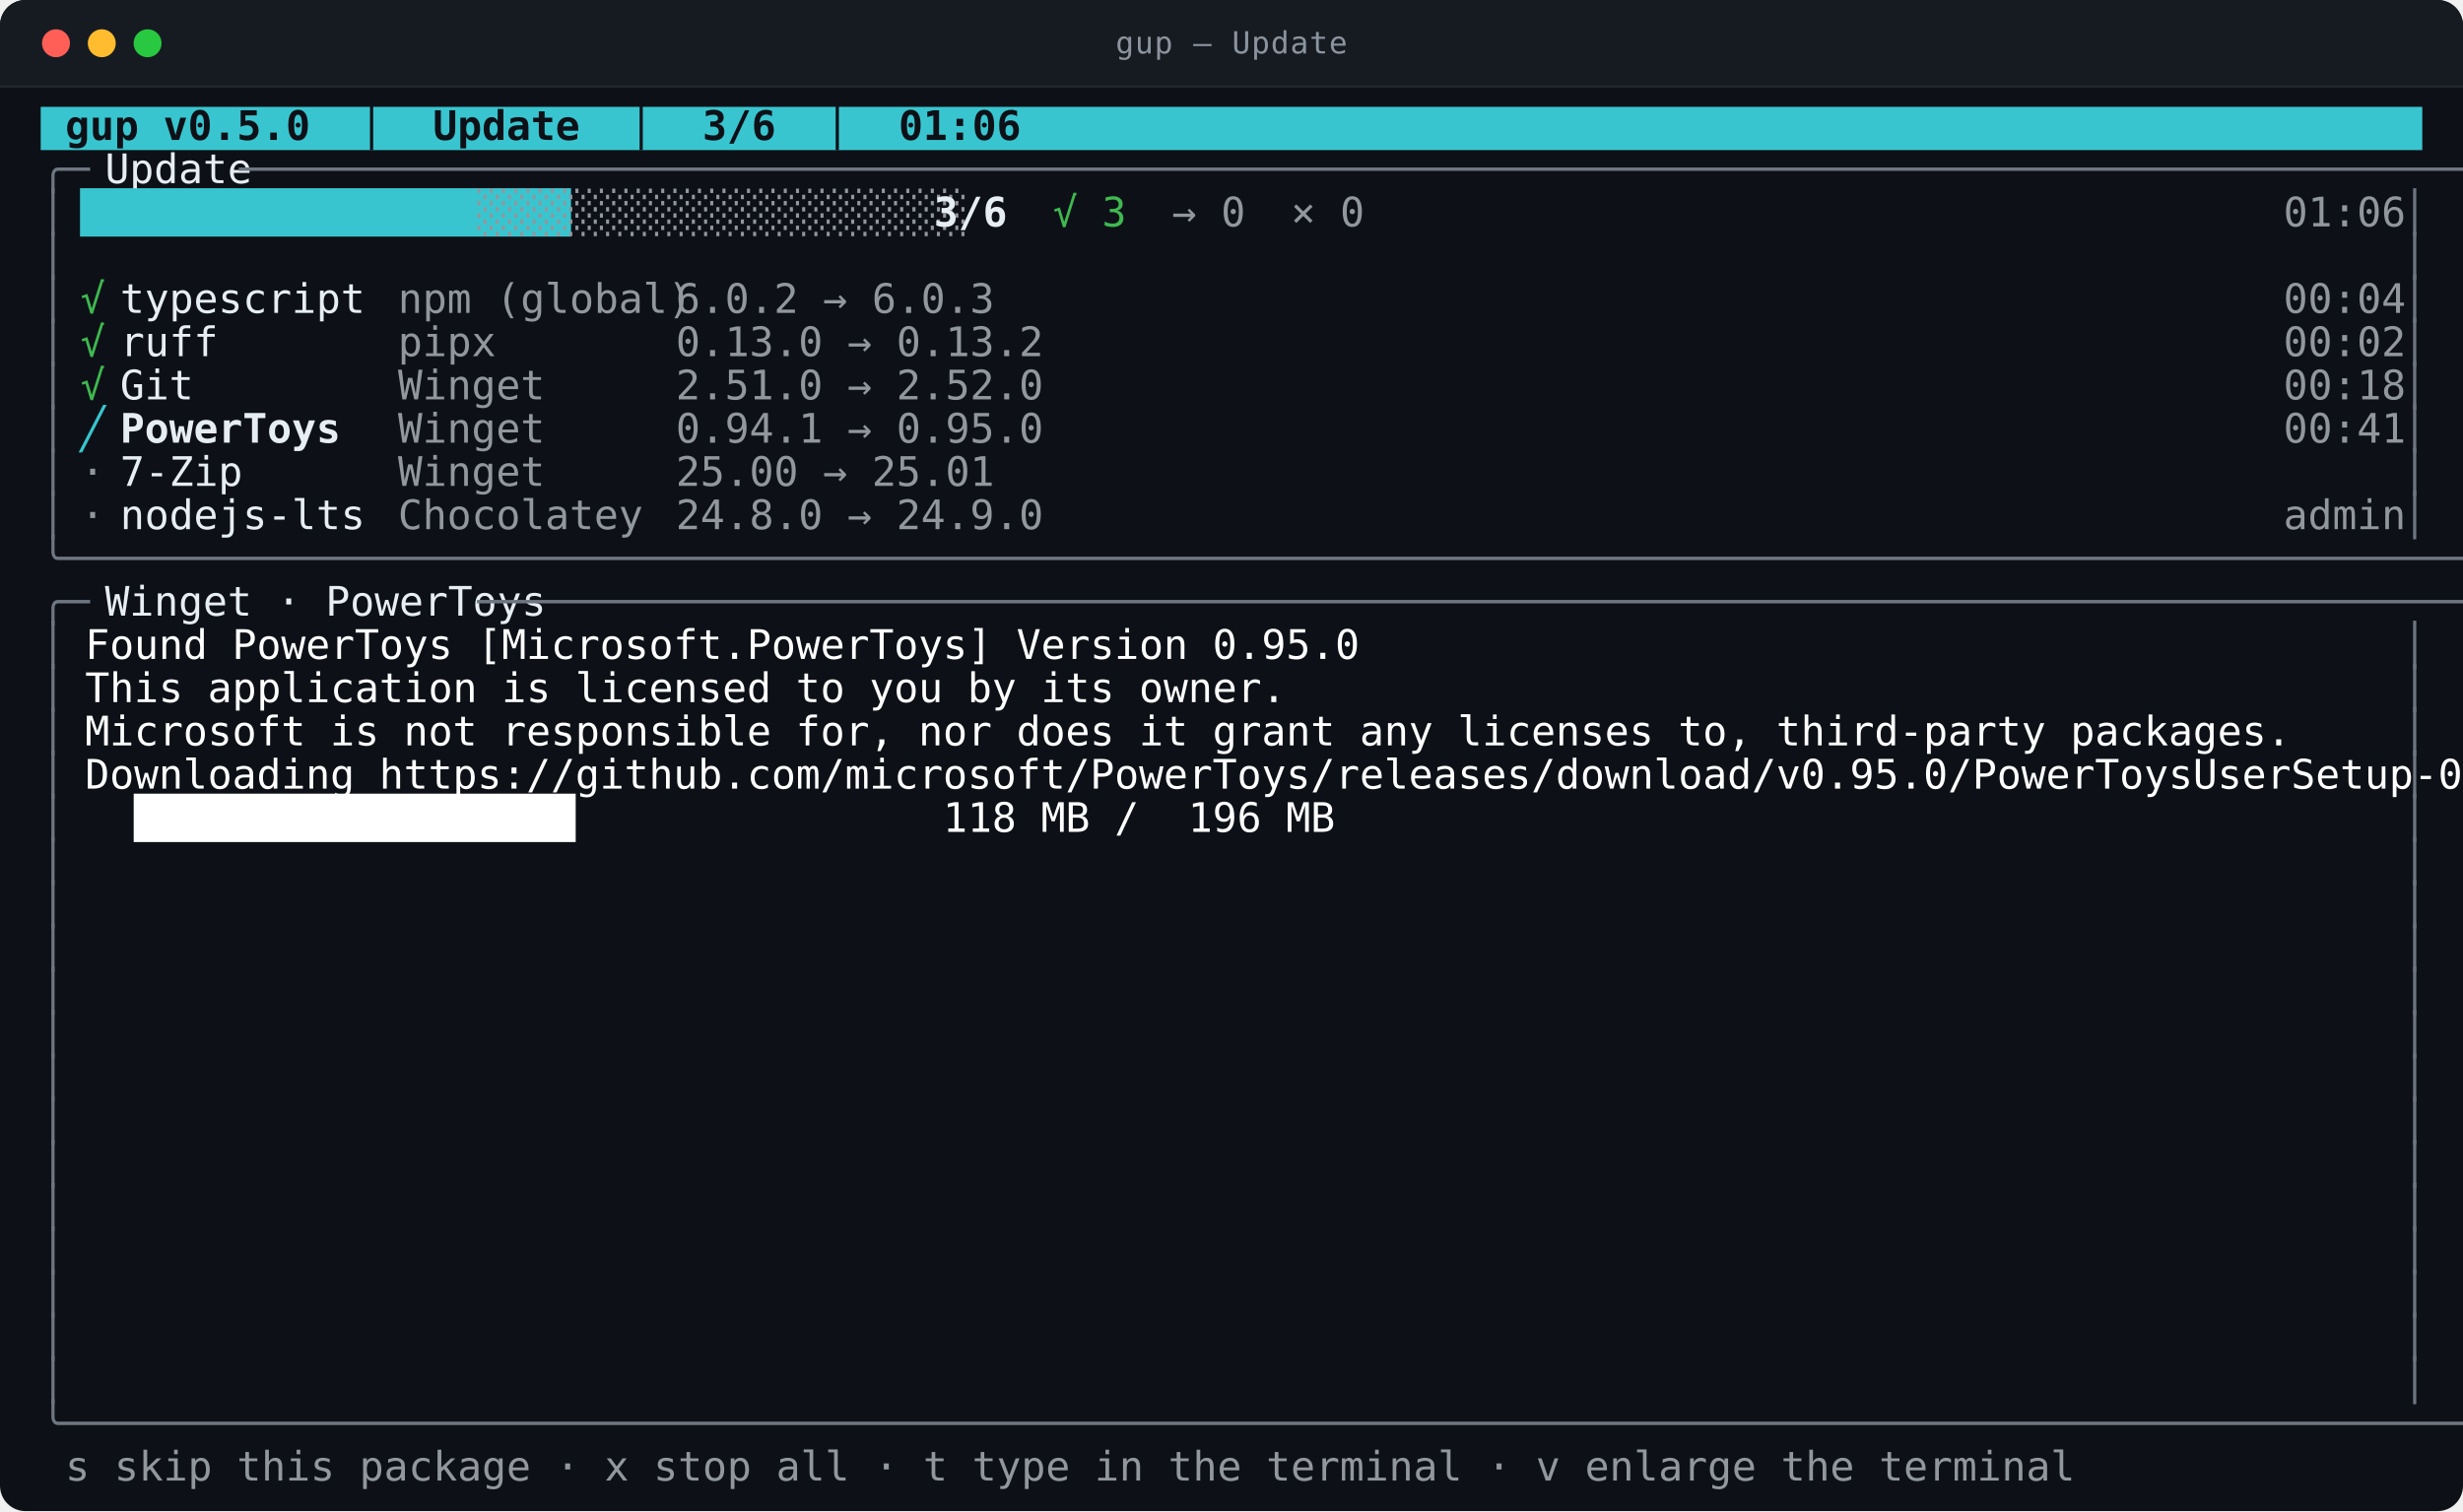
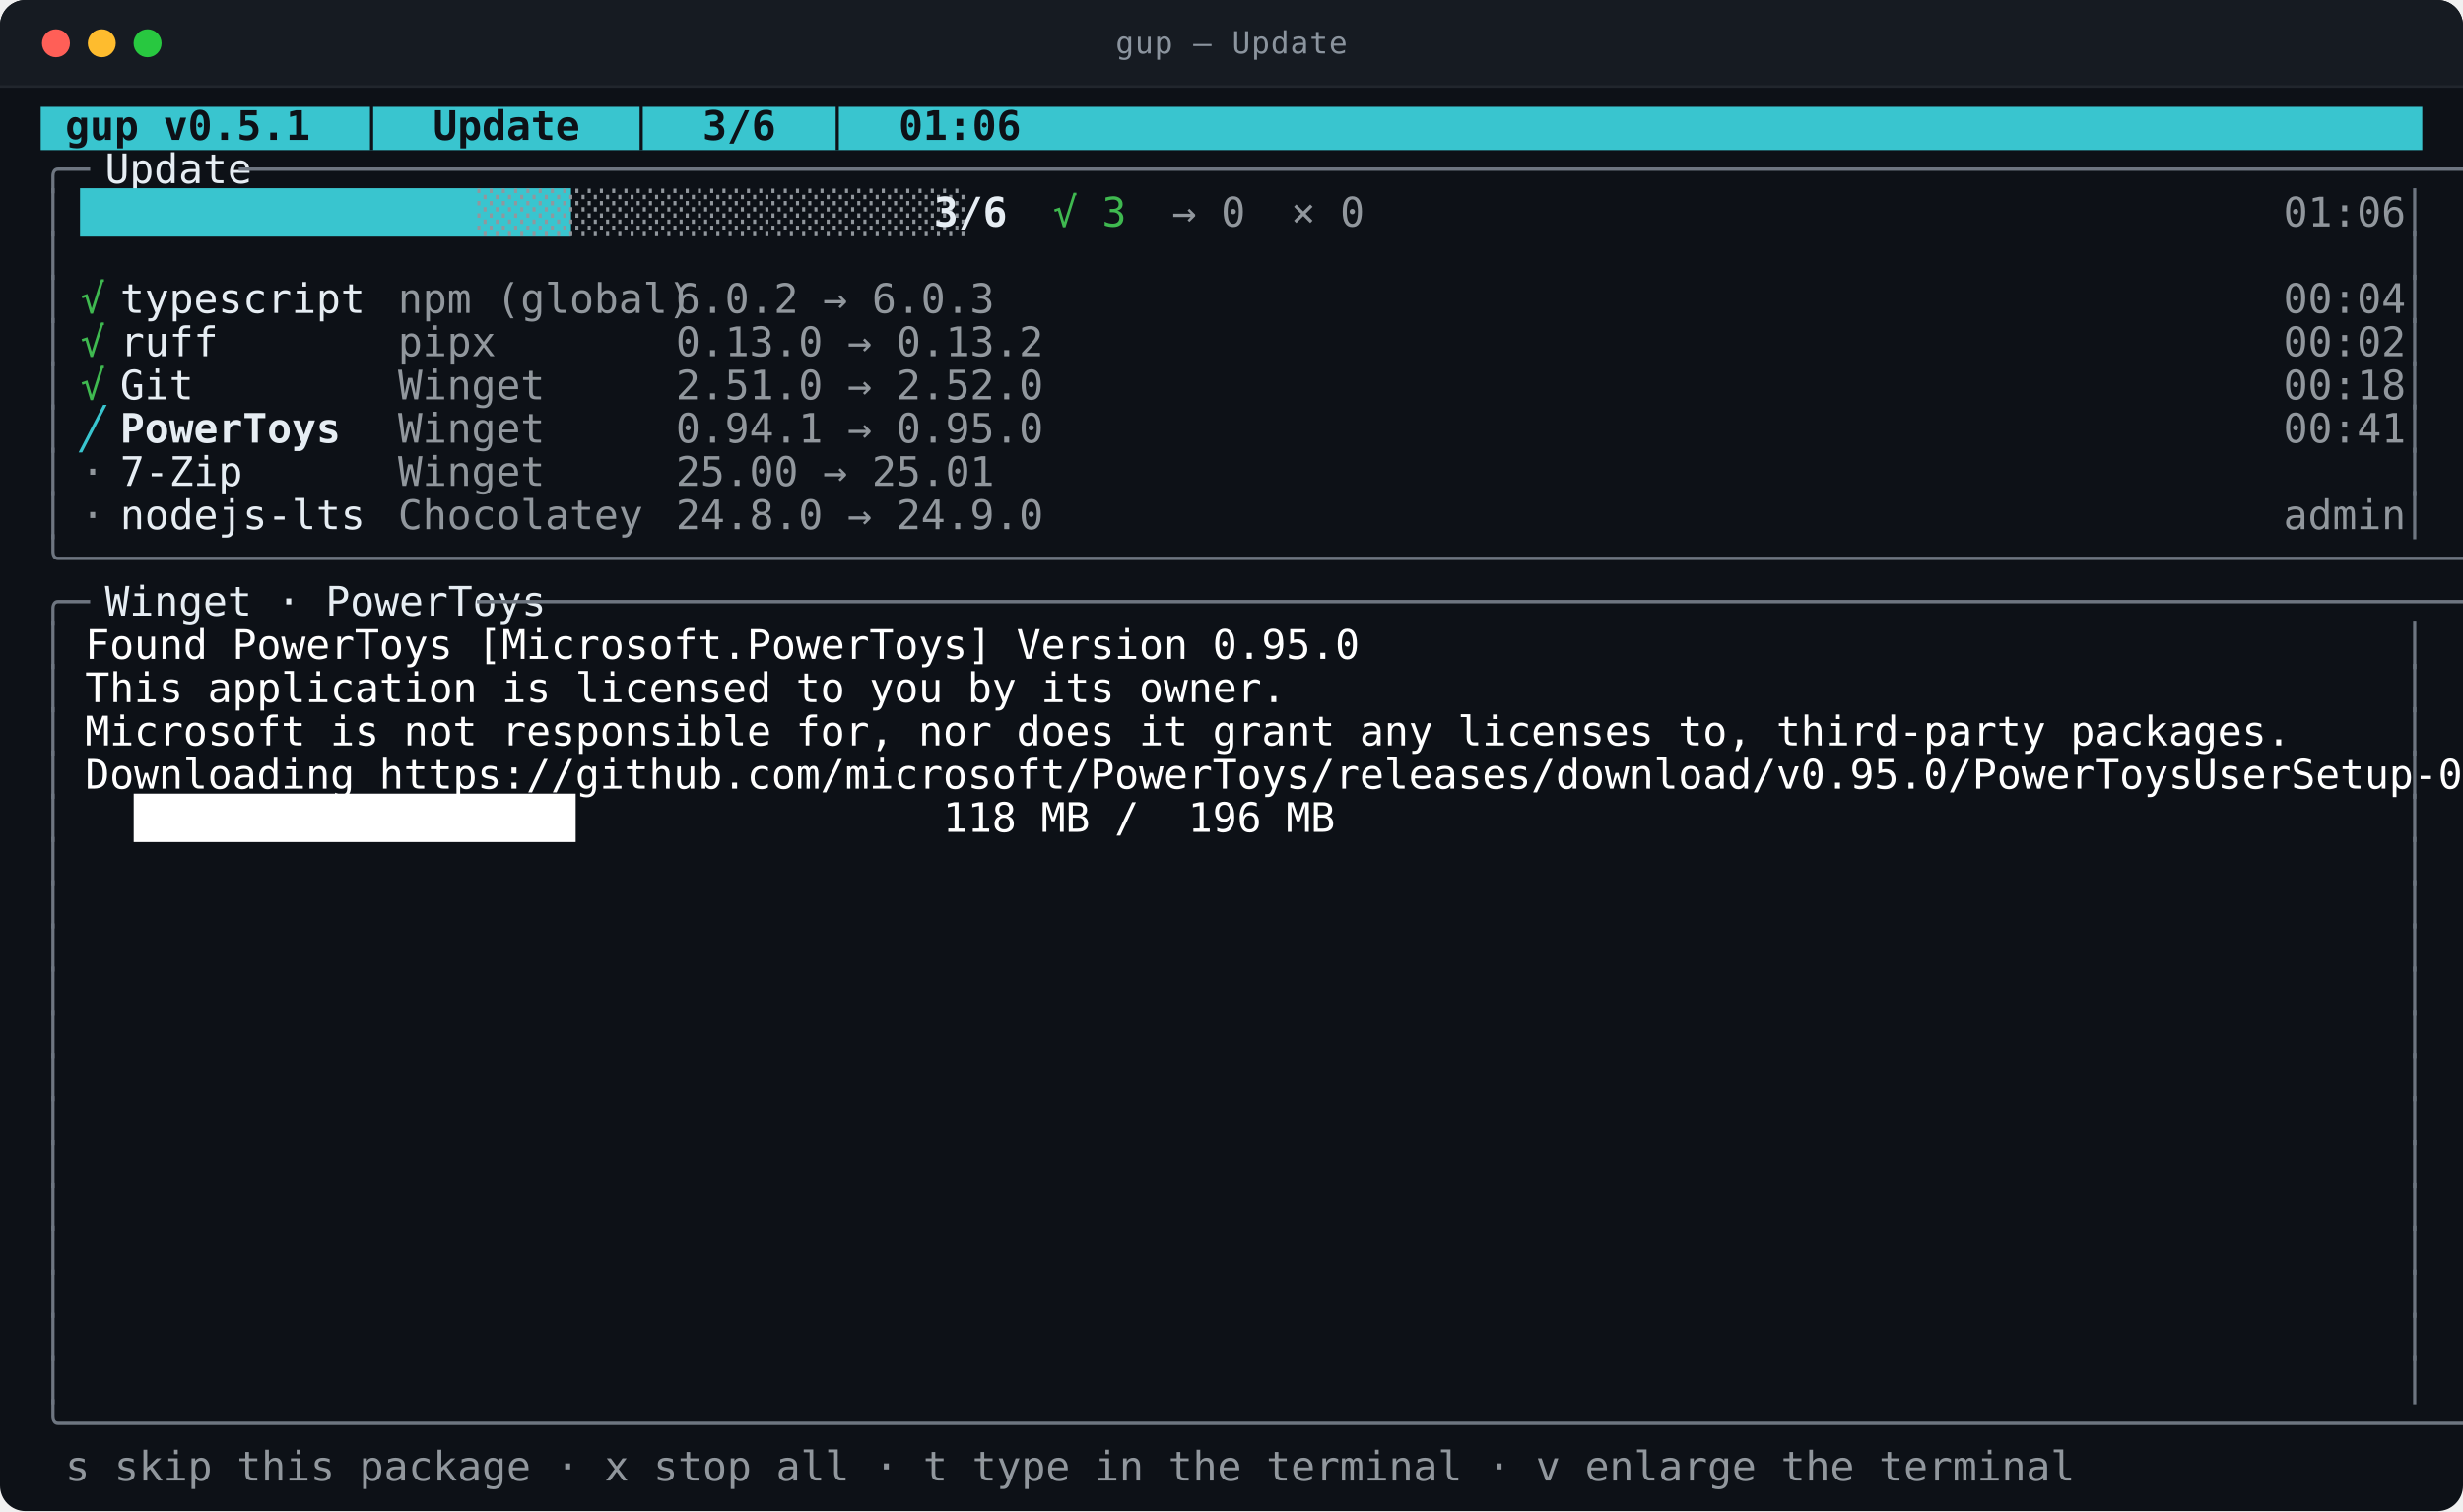
<svg xmlns="http://www.w3.org/2000/svg" viewBox="0 0 968.0 594.0" width="968.0" height="594.0" role="img" aria-labelledby="t d">
  <style>
text{font-family:ui-monospace,SFMono-Regular,"SF Mono",Menlo,Consolas,"DejaVu Sans Mono",monospace;font-size:16px}
.t{font-size:12px;letter-spacing:.4px;fill:#8b949e}
.b{font-weight:700}
.i{font-style:italic}
.u{text-decoration:underline}
.s{text-decoration:line-through}
.us{text-decoration:underline line-through}
.d{opacity:0.62}
.c0{fill:#39c5cf}
.c1{fill:#0d1117}
.c2{fill:#6e7681}
.c3{fill:#e6edf3}
.c4{fill:#91979d}
.c5{fill:#3fb950}
.c6{fill:#ffffff}
</style>
  <rect y="0.0" width="968.0" height="594.0" rx="10.0" fill="#0d1117" />
  <rect y="0.0" width="968.0" height="34.0" rx="10.0" fill="#161b22" />
  <rect y="24.0" width="968.0" height="10.0" fill="#161b22" />
  <line x1="0.0" y1="34.0" x2="968.0" y2="34.0" stroke="#21262d" />
  <circle cx="22.0" cy="17.0" r="5.5" fill="#ff5f57" />
  <circle cx="40.0" cy="17.0" r="5.5" fill="#febc2e" />
  <circle cx="58.0" cy="17.0" r="5.5" fill="#28c840" />
  <text class="t" x="484.0" y="21.0" text-anchor="middle">gup — Update</text>
  <rect class="c0" x="16.0" y="42.0" width="936.0" height="17.0" />
-   <text class="c1 b" x="16.0" y="55.0" textLength="312.0" lengthAdjust="spacingAndGlyphs" xml:space="preserve"> gup v0.5.0  │  Update  │  3/6  │  01:06</text>
+   <text class="c1 b" x="16.0" y="55.0" textLength="312.0" lengthAdjust="spacingAndGlyphs" xml:space="preserve"> gup v0.5.1  │  Update  │  3/6  │  01:06</text>
  <text class="c2" x="16.0" y="72.0" textLength="15.6" lengthAdjust="spacingAndGlyphs" xml:space="preserve">╭─</text>
  <text class="c3" x="31.6" y="72.0" textLength="62.4" lengthAdjust="spacingAndGlyphs" xml:space="preserve"> Update </text>
  <text class="c2" x="94.0" y="72.0" textLength="858.0" lengthAdjust="spacingAndGlyphs" xml:space="preserve">─────────────────────────────────────────────────────────────────────────────────────────────────────────────╮</text>
  <text class="c2" x="16.0" y="89.0" textLength="7.8" lengthAdjust="spacingAndGlyphs" xml:space="preserve">│</text>
  <text class="c0" x="31.6" y="89.0" textLength="156.0" lengthAdjust="spacingAndGlyphs" xml:space="preserve">████████████████████</text>
  <text class="c4" x="187.6" y="89.0" textLength="156.0" lengthAdjust="spacingAndGlyphs" xml:space="preserve">░░░░░░░░░░░░░░░░░░░░</text>
  <text class="c3 b" x="367.0" y="89.0" textLength="23.4" lengthAdjust="spacingAndGlyphs" xml:space="preserve">3/6</text>
  <text class="c5" x="413.8" y="89.0" textLength="23.4" lengthAdjust="spacingAndGlyphs" xml:space="preserve">√ 3</text>
  <text class="c4" x="460.6" y="89.0" textLength="23.4" lengthAdjust="spacingAndGlyphs" xml:space="preserve">→ 0</text>
  <text class="c4" x="507.4" y="89.0" textLength="23.4" lengthAdjust="spacingAndGlyphs" xml:space="preserve">× 0</text>
  <text class="c4" x="897.4" y="89.0" textLength="39.0" lengthAdjust="spacingAndGlyphs" xml:space="preserve">01:06</text>
  <text class="c2" x="944.2" y="89.0" textLength="7.8" lengthAdjust="spacingAndGlyphs" xml:space="preserve">│</text>
  <text class="c2" x="16.0" y="106.0" textLength="7.8" lengthAdjust="spacingAndGlyphs" xml:space="preserve">│</text>
  <text class="c2" x="944.2" y="106.0" textLength="7.8" lengthAdjust="spacingAndGlyphs" xml:space="preserve">│</text>
  <text class="c2" x="16.0" y="123.0" textLength="7.8" lengthAdjust="spacingAndGlyphs" xml:space="preserve">│</text>
  <text class="c5" x="31.6" y="123.0" textLength="15.6" lengthAdjust="spacingAndGlyphs" xml:space="preserve">√ </text>
  <text class="c3" x="47.2" y="123.0" textLength="109.2" lengthAdjust="spacingAndGlyphs" xml:space="preserve">typescript    </text>
  <text class="c4" x="156.4" y="123.0" textLength="93.6" lengthAdjust="spacingAndGlyphs" xml:space="preserve">npm (global)</text>
  <text class="c4" x="265.6" y="123.0" textLength="101.4" lengthAdjust="spacingAndGlyphs" xml:space="preserve">6.0.2 → 6.0.3</text>
  <text class="c4" x="897.4" y="123.0" textLength="39.0" lengthAdjust="spacingAndGlyphs" xml:space="preserve">00:04</text>
  <text class="c2" x="944.2" y="123.0" textLength="7.8" lengthAdjust="spacingAndGlyphs" xml:space="preserve">│</text>
  <text class="c2" x="16.0" y="140.0" textLength="7.8" lengthAdjust="spacingAndGlyphs" xml:space="preserve">│</text>
  <text class="c5" x="31.6" y="140.0" textLength="15.6" lengthAdjust="spacingAndGlyphs" xml:space="preserve">√ </text>
  <text class="c3" x="47.2" y="140.0" textLength="109.2" lengthAdjust="spacingAndGlyphs" xml:space="preserve">ruff          </text>
  <text class="c4" x="156.4" y="140.0" textLength="93.6" lengthAdjust="spacingAndGlyphs" xml:space="preserve">pipx        </text>
  <text class="c4" x="265.6" y="140.0" textLength="117.0" lengthAdjust="spacingAndGlyphs" xml:space="preserve">0.13.0 → 0.13.2</text>
  <text class="c4" x="897.4" y="140.0" textLength="39.0" lengthAdjust="spacingAndGlyphs" xml:space="preserve">00:02</text>
  <text class="c2" x="944.2" y="140.0" textLength="7.8" lengthAdjust="spacingAndGlyphs" xml:space="preserve">│</text>
  <text class="c2" x="16.0" y="157.0" textLength="7.8" lengthAdjust="spacingAndGlyphs" xml:space="preserve">│</text>
  <text class="c5" x="31.6" y="157.0" textLength="15.6" lengthAdjust="spacingAndGlyphs" xml:space="preserve">√ </text>
  <text class="c3" x="47.2" y="157.0" textLength="109.2" lengthAdjust="spacingAndGlyphs" xml:space="preserve">Git           </text>
  <text class="c4" x="156.4" y="157.0" textLength="93.6" lengthAdjust="spacingAndGlyphs" xml:space="preserve">Winget      </text>
  <text class="c4" x="265.6" y="157.0" textLength="117.0" lengthAdjust="spacingAndGlyphs" xml:space="preserve">2.51.0 → 2.52.0</text>
  <text class="c4" x="897.4" y="157.0" textLength="39.0" lengthAdjust="spacingAndGlyphs" xml:space="preserve">00:18</text>
  <text class="c2" x="944.2" y="157.0" textLength="7.8" lengthAdjust="spacingAndGlyphs" xml:space="preserve">│</text>
  <text class="c2" x="16.0" y="174.0" textLength="7.8" lengthAdjust="spacingAndGlyphs" xml:space="preserve">│</text>
  <text class="c0" x="31.6" y="174.0" textLength="15.6" lengthAdjust="spacingAndGlyphs" xml:space="preserve">╱ </text>
  <text class="c3 b" x="47.2" y="174.0" textLength="93.6" lengthAdjust="spacingAndGlyphs" xml:space="preserve">PowerToys   </text>
  <text class="c4" x="156.4" y="174.0" textLength="93.6" lengthAdjust="spacingAndGlyphs" xml:space="preserve">Winget      </text>
  <text class="c4" x="265.6" y="174.0" textLength="117.0" lengthAdjust="spacingAndGlyphs" xml:space="preserve">0.94.1 → 0.95.0</text>
  <text class="c4" x="897.4" y="174.0" textLength="39.0" lengthAdjust="spacingAndGlyphs" xml:space="preserve">00:41</text>
  <text class="c2" x="944.2" y="174.0" textLength="7.8" lengthAdjust="spacingAndGlyphs" xml:space="preserve">│</text>
  <text class="c2" x="16.0" y="191.0" textLength="7.8" lengthAdjust="spacingAndGlyphs" xml:space="preserve">│</text>
  <text class="c4" x="31.6" y="191.0" textLength="15.6" lengthAdjust="spacingAndGlyphs" xml:space="preserve">· </text>
  <text class="c3" x="47.2" y="191.0" textLength="109.2" lengthAdjust="spacingAndGlyphs" xml:space="preserve">7-Zip         </text>
  <text class="c4" x="156.4" y="191.0" textLength="93.6" lengthAdjust="spacingAndGlyphs" xml:space="preserve">Winget      </text>
  <text class="c4" x="265.6" y="191.0" textLength="101.4" lengthAdjust="spacingAndGlyphs" xml:space="preserve">25.00 → 25.01</text>
  <text class="c2" x="944.2" y="191.0" textLength="7.8" lengthAdjust="spacingAndGlyphs" xml:space="preserve">│</text>
  <text class="c2" x="16.0" y="208.0" textLength="7.8" lengthAdjust="spacingAndGlyphs" xml:space="preserve">│</text>
  <text class="c4" x="31.6" y="208.0" textLength="15.6" lengthAdjust="spacingAndGlyphs" xml:space="preserve">· </text>
  <text class="c3" x="47.2" y="208.0" textLength="109.2" lengthAdjust="spacingAndGlyphs" xml:space="preserve">nodejs-lts    </text>
  <text class="c4" x="156.4" y="208.0" textLength="93.6" lengthAdjust="spacingAndGlyphs" xml:space="preserve">Chocolatey  </text>
  <text class="c4" x="265.6" y="208.0" textLength="117.0" lengthAdjust="spacingAndGlyphs" xml:space="preserve">24.8.0 → 24.9.0</text>
  <text class="c4" x="897.4" y="208.0" textLength="39.0" lengthAdjust="spacingAndGlyphs" xml:space="preserve">admin</text>
  <text class="c2" x="944.2" y="208.0" textLength="7.8" lengthAdjust="spacingAndGlyphs" xml:space="preserve">│</text>
  <text class="c2" x="16.0" y="225.0" textLength="936.0" lengthAdjust="spacingAndGlyphs" xml:space="preserve">╰──────────────────────────────────────────────────────────────────────────────────────────────────────────────────────╯</text>
  <text class="c2" x="16.0" y="242.0" textLength="15.6" lengthAdjust="spacingAndGlyphs" xml:space="preserve">╭─</text>
  <text class="c3" x="31.6" y="242.0" textLength="156.0" lengthAdjust="spacingAndGlyphs" xml:space="preserve"> Winget · PowerToys </text>
  <text class="c2" x="187.6" y="242.0" textLength="764.4" lengthAdjust="spacingAndGlyphs" xml:space="preserve">─────────────────────────────────────────────────────────────────────────────────────────────────╮</text>
  <text class="c2" x="16.0" y="259.0" textLength="7.8" lengthAdjust="spacingAndGlyphs" xml:space="preserve">│</text>
  <text class="c6" x="23.8" y="259.0" textLength="920.4" lengthAdjust="spacingAndGlyphs" xml:space="preserve"> Found PowerToys [Microsoft.PowerToys] Version 0.95.0                                                                 </text>
  <text class="c2" x="944.2" y="259.0" textLength="7.8" lengthAdjust="spacingAndGlyphs" xml:space="preserve">│</text>
  <text class="c2" x="16.0" y="276.0" textLength="7.8" lengthAdjust="spacingAndGlyphs" xml:space="preserve">│</text>
  <text class="c6" x="23.8" y="276.0" textLength="920.4" lengthAdjust="spacingAndGlyphs" xml:space="preserve"> This application is licensed to you by its owner.                                                                    </text>
  <text class="c2" x="944.2" y="276.0" textLength="7.8" lengthAdjust="spacingAndGlyphs" xml:space="preserve">│</text>
  <text class="c2" x="16.0" y="293.0" textLength="7.8" lengthAdjust="spacingAndGlyphs" xml:space="preserve">│</text>
  <text class="c6" x="23.8" y="293.0" textLength="920.4" lengthAdjust="spacingAndGlyphs" xml:space="preserve"> Microsoft is not responsible for, nor does it grant any licenses to, third-party packages.                           </text>
  <text class="c2" x="944.2" y="293.0" textLength="7.8" lengthAdjust="spacingAndGlyphs" xml:space="preserve">│</text>
  <text class="c2" x="16.0" y="310.0" textLength="7.8" lengthAdjust="spacingAndGlyphs" xml:space="preserve">│</text>
  <text class="c6" x="23.8" y="310.0" textLength="920.4" lengthAdjust="spacingAndGlyphs" xml:space="preserve"> Downloading https://github.com/microsoft/PowerToys/releases/download/v0.95.0/PowerToysUserSetup-0.95.0-x64.exe       </text>
  <text class="c2" x="944.2" y="310.0" textLength="7.8" lengthAdjust="spacingAndGlyphs" xml:space="preserve">│</text>
  <text class="c2" x="16.0" y="327.0" textLength="7.8" lengthAdjust="spacingAndGlyphs" xml:space="preserve">│</text>
  <text class="c6" x="23.8" y="327.0" textLength="920.4" lengthAdjust="spacingAndGlyphs" xml:space="preserve">   ██████████████████               118 MB /  196 MB                                                                  </text>
  <text class="c2" x="944.2" y="327.0" textLength="7.8" lengthAdjust="spacingAndGlyphs" xml:space="preserve">│</text>
  <text class="c2" x="16.0" y="344.0" textLength="7.8" lengthAdjust="spacingAndGlyphs" xml:space="preserve">│</text>
  <text class="c2" x="944.2" y="344.0" textLength="7.8" lengthAdjust="spacingAndGlyphs" xml:space="preserve">│</text>
  <text class="c2" x="16.0" y="361.0" textLength="7.8" lengthAdjust="spacingAndGlyphs" xml:space="preserve">│</text>
  <text class="c2" x="944.2" y="361.0" textLength="7.8" lengthAdjust="spacingAndGlyphs" xml:space="preserve">│</text>
  <text class="c2" x="16.0" y="378.0" textLength="7.8" lengthAdjust="spacingAndGlyphs" xml:space="preserve">│</text>
  <text class="c2" x="944.2" y="378.0" textLength="7.8" lengthAdjust="spacingAndGlyphs" xml:space="preserve">│</text>
  <text class="c2" x="16.0" y="395.0" textLength="7.8" lengthAdjust="spacingAndGlyphs" xml:space="preserve">│</text>
  <text class="c2" x="944.2" y="395.0" textLength="7.8" lengthAdjust="spacingAndGlyphs" xml:space="preserve">│</text>
  <text class="c2" x="16.0" y="412.0" textLength="7.8" lengthAdjust="spacingAndGlyphs" xml:space="preserve">│</text>
  <text class="c2" x="944.2" y="412.0" textLength="7.8" lengthAdjust="spacingAndGlyphs" xml:space="preserve">│</text>
  <text class="c2" x="16.0" y="429.0" textLength="7.8" lengthAdjust="spacingAndGlyphs" xml:space="preserve">│</text>
  <text class="c2" x="944.2" y="429.0" textLength="7.8" lengthAdjust="spacingAndGlyphs" xml:space="preserve">│</text>
  <text class="c2" x="16.0" y="446.0" textLength="7.8" lengthAdjust="spacingAndGlyphs" xml:space="preserve">│</text>
  <text class="c2" x="944.2" y="446.0" textLength="7.8" lengthAdjust="spacingAndGlyphs" xml:space="preserve">│</text>
  <text class="c2" x="16.0" y="463.0" textLength="7.8" lengthAdjust="spacingAndGlyphs" xml:space="preserve">│</text>
  <text class="c2" x="944.2" y="463.0" textLength="7.8" lengthAdjust="spacingAndGlyphs" xml:space="preserve">│</text>
  <text class="c2" x="16.0" y="480.0" textLength="7.8" lengthAdjust="spacingAndGlyphs" xml:space="preserve">│</text>
  <text class="c2" x="944.2" y="480.0" textLength="7.8" lengthAdjust="spacingAndGlyphs" xml:space="preserve">│</text>
  <text class="c2" x="16.0" y="497.0" textLength="7.8" lengthAdjust="spacingAndGlyphs" xml:space="preserve">│</text>
  <text class="c2" x="944.2" y="497.0" textLength="7.8" lengthAdjust="spacingAndGlyphs" xml:space="preserve">│</text>
  <text class="c2" x="16.0" y="514.0" textLength="7.8" lengthAdjust="spacingAndGlyphs" xml:space="preserve">│</text>
  <text class="c2" x="944.2" y="514.0" textLength="7.8" lengthAdjust="spacingAndGlyphs" xml:space="preserve">│</text>
  <text class="c2" x="16.0" y="531.0" textLength="7.8" lengthAdjust="spacingAndGlyphs" xml:space="preserve">│</text>
  <text class="c2" x="944.2" y="531.0" textLength="7.8" lengthAdjust="spacingAndGlyphs" xml:space="preserve">│</text>
  <text class="c2" x="16.0" y="548.0" textLength="7.8" lengthAdjust="spacingAndGlyphs" xml:space="preserve">│</text>
  <text class="c2" x="944.2" y="548.0" textLength="7.8" lengthAdjust="spacingAndGlyphs" xml:space="preserve">│</text>
  <text class="c2" x="16.0" y="565.0" textLength="936.0" lengthAdjust="spacingAndGlyphs" xml:space="preserve">╰──────────────────────────────────────────────────────────────────────────────────────────────────────────────────────╯</text>
  <text class="c4" x="16.0" y="582.0" textLength="647.4" lengthAdjust="spacingAndGlyphs" xml:space="preserve"> s skip this package · x stop all · t type in the terminal · v enlarge the terminal</text>
</svg>
